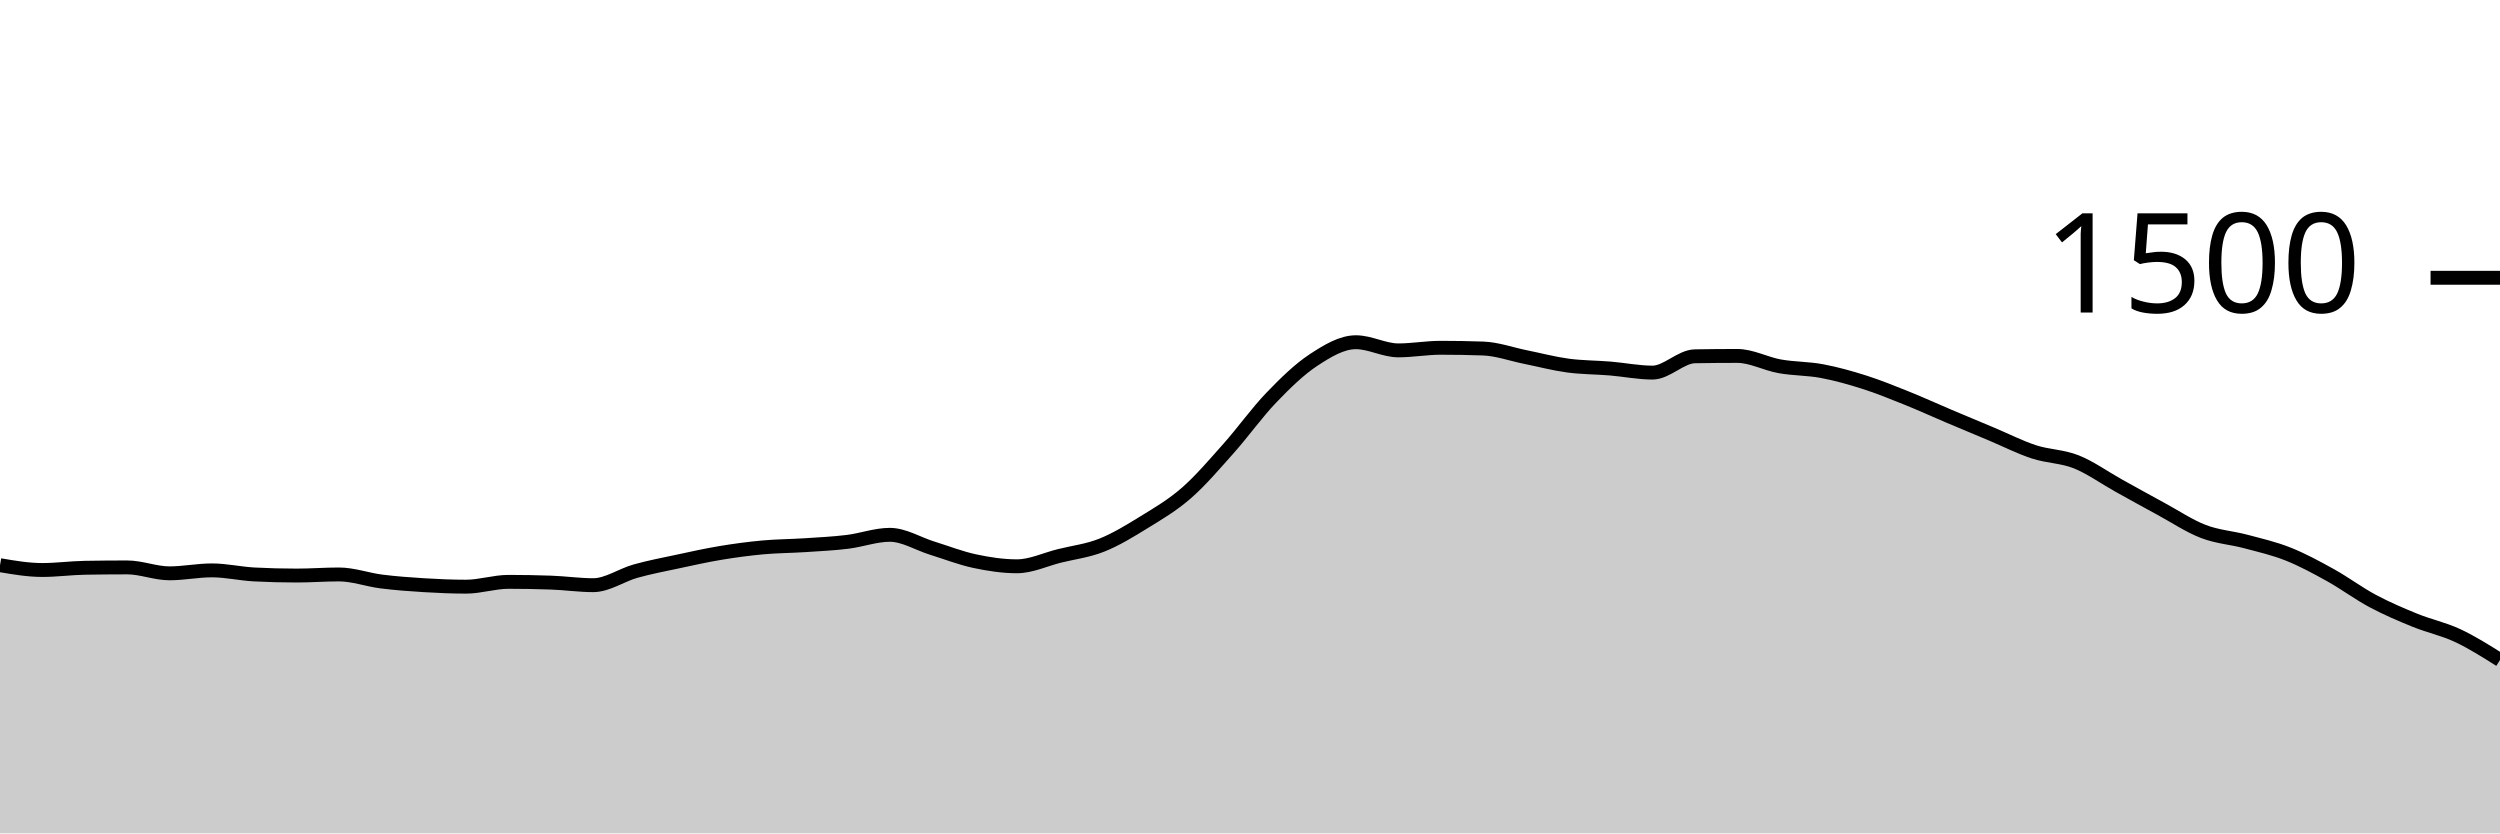
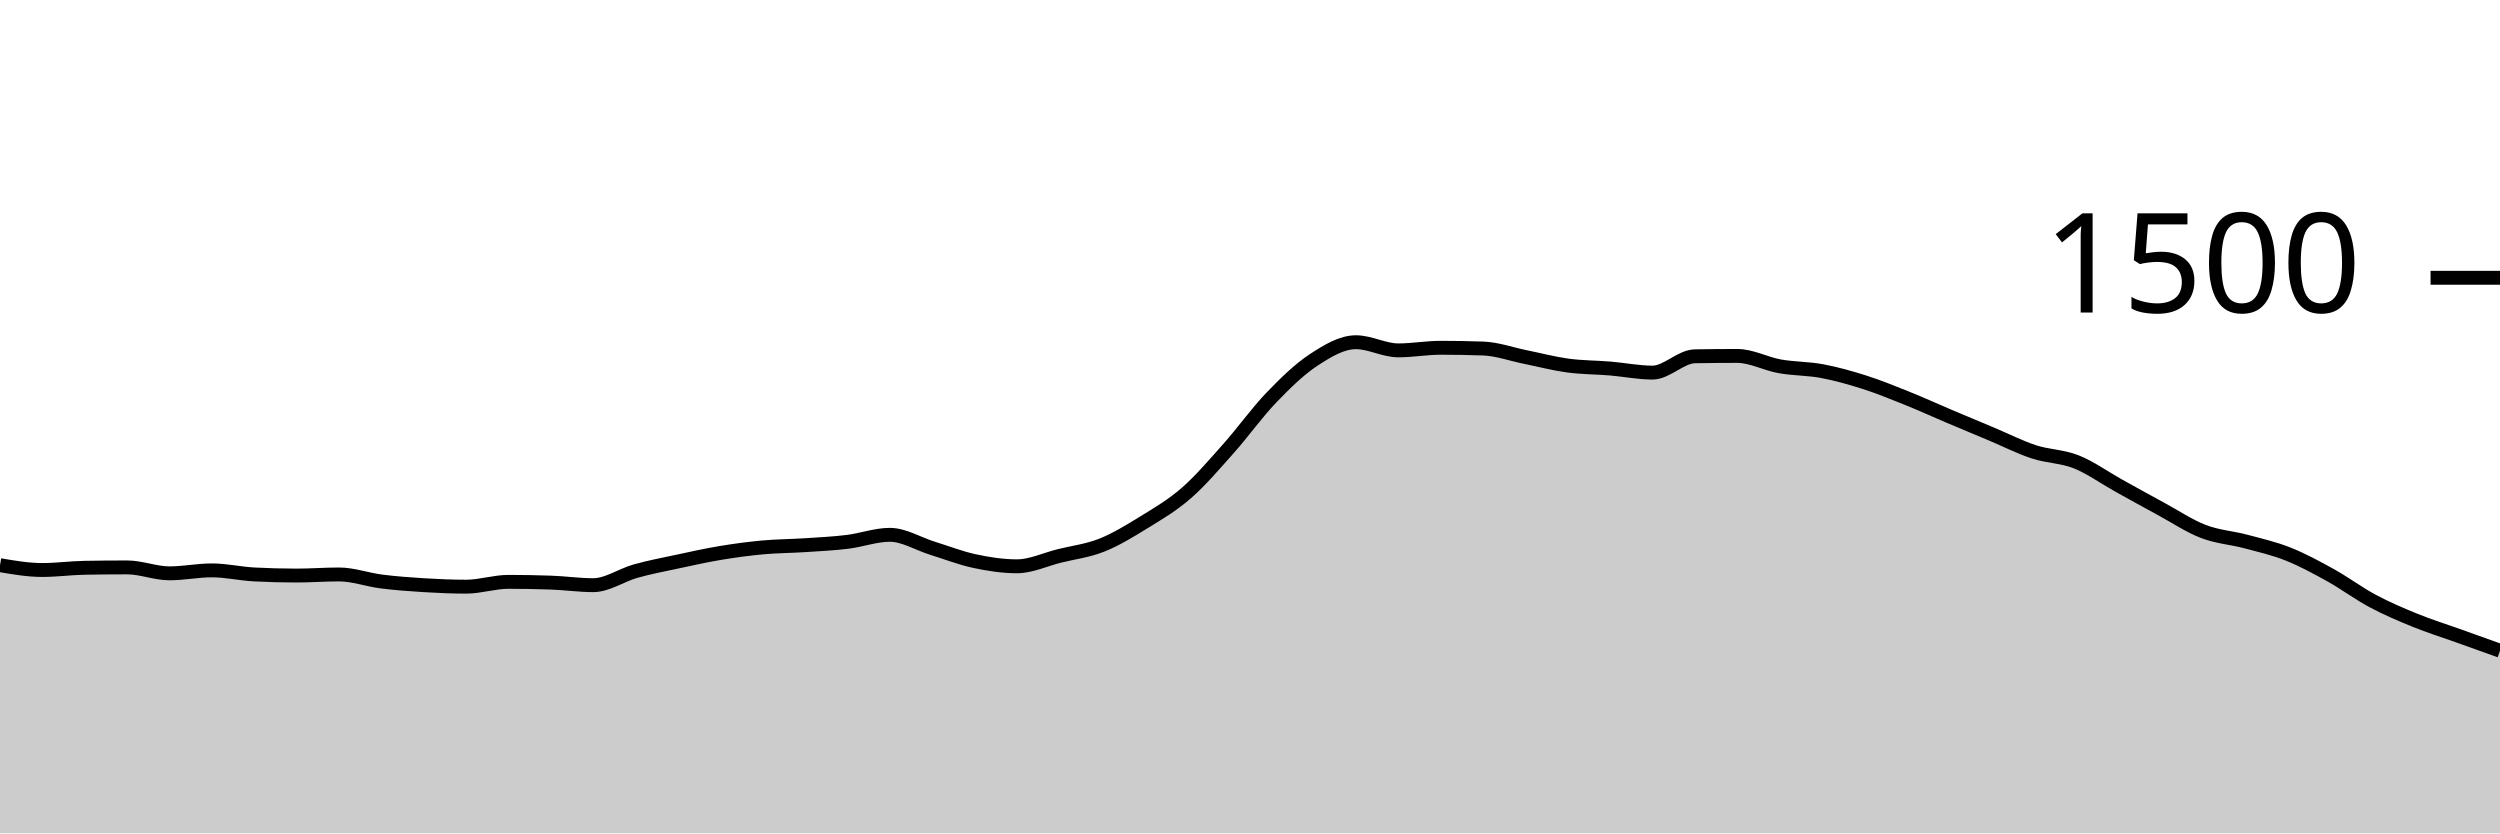
<svg xmlns="http://www.w3.org/2000/svg" viewBox="0 0 180 60">
  <g transform="translate(0,20)">
-     <path class="area" fill="rgba(0, 0, 0, 0.2)" d="M0,20.693C1.017,20.867,2.034,21.04,3.051,21.04C4.068,21.04,5.085,20.898,6.102,20.88C7.119,20.862,8.136,20.853,9.153,20.853C10.169,20.853,11.186,21.28,12.203,21.28C13.22,21.28,14.237,21.067,15.254,21.067C16.271,21.067,17.288,21.307,18.305,21.36C19.322,21.413,20.339,21.44,21.356,21.44C22.373,21.44,23.39,21.36,24.407,21.36C25.424,21.36,26.441,21.738,27.458,21.867C28.475,21.996,29.492,22.071,30.508,22.133C31.525,22.196,32.542,22.24,33.559,22.24C34.576,22.24,35.593,21.893,36.61,21.893C37.627,21.893,38.644,21.911,39.661,21.947C40.678,21.982,41.695,22.133,42.712,22.133C43.729,22.133,44.746,21.404,45.763,21.12C46.78,20.836,47.797,20.644,48.814,20.427C49.831,20.209,50.847,19.982,51.864,19.813C52.881,19.644,53.898,19.507,54.915,19.413C55.932,19.32,56.949,19.32,57.966,19.253C58.983,19.187,60,19.138,61.017,19.013C62.034,18.889,63.051,18.507,64.068,18.507C65.085,18.507,66.102,19.151,67.119,19.467C68.136,19.782,69.153,20.182,70.169,20.4C71.186,20.618,72.203,20.773,73.22,20.773C74.237,20.773,75.254,20.28,76.271,20.027C77.288,19.773,78.305,19.658,79.322,19.253C80.339,18.849,81.356,18.227,82.373,17.6C83.39,16.973,84.407,16.382,85.424,15.493C86.441,14.604,87.458,13.409,88.475,12.267C89.492,11.124,90.508,9.698,91.525,8.64C92.542,7.582,93.559,6.587,94.576,5.92C95.593,5.253,96.61,4.64,97.627,4.64C98.644,4.64,99.661,5.227,100.678,5.227C101.695,5.227,102.712,5.04,103.729,5.04C104.746,5.04,105.763,5.058,106.78,5.093C107.797,5.129,108.814,5.502,109.831,5.707C110.847,5.911,111.864,6.182,112.881,6.32C113.898,6.458,114.915,6.449,115.932,6.533C116.949,6.618,117.966,6.827,118.983,6.827C120,6.827,121.017,5.671,122.034,5.653C123.051,5.636,124.068,5.627,125.085,5.627C126.102,5.627,127.119,6.191,128.136,6.373C129.153,6.556,130.169,6.529,131.186,6.72C132.203,6.911,133.22,7.196,134.237,7.52C135.254,7.844,136.271,8.258,137.288,8.667C138.305,9.076,139.322,9.542,140.339,9.973C141.356,10.404,142.373,10.827,143.39,11.253C144.407,11.68,145.424,12.2,146.441,12.533C147.458,12.867,148.475,12.849,149.492,13.253C150.508,13.658,151.525,14.396,152.542,14.96C153.559,15.524,154.576,16.089,155.593,16.64C156.61,17.191,157.627,17.876,158.644,18.267C159.661,18.658,160.678,18.716,161.695,18.987C162.712,19.258,163.729,19.489,164.746,19.893C165.763,20.298,166.78,20.849,167.797,21.413C168.814,21.978,169.831,22.738,170.847,23.28C171.864,23.822,172.881,24.253,173.898,24.667C174.915,25.08,175.932,25.284,176.949,25.76C177.966,26.236,178.983,26.878,180,27.52L180,40C178.983,40,177.966,40,176.949,40C175.932,40,174.915,40,173.898,40C172.881,40,171.864,40,170.847,40C169.831,40,168.814,40,167.797,40C166.78,40,165.763,40,164.746,40C163.729,40,162.712,40,161.695,40C160.678,40,159.661,40,158.644,40C157.627,40,156.61,40,155.593,40C154.576,40,153.559,40,152.542,40C151.525,40,150.508,40,149.492,40C148.475,40,147.458,40,146.441,40C145.424,40,144.407,40,143.39,40C142.373,40,141.356,40,140.339,40C139.322,40,138.305,40,137.288,40C136.271,40,135.254,40,134.237,40C133.22,40,132.203,40,131.186,40C130.169,40,129.153,40,128.136,40C127.119,40,126.102,40,125.085,40C124.068,40,123.051,40,122.034,40C121.017,40,120,40,118.983,40C117.966,40,116.949,40,115.932,40C114.915,40,113.898,40,112.881,40C111.864,40,110.847,40,109.831,40C108.814,40,107.797,40,106.78,40C105.763,40,104.746,40,103.729,40C102.712,40,101.695,40,100.678,40C99.661,40,98.644,40,97.627,40C96.61,40,95.593,40,94.576,40C93.559,40,92.542,40,91.525,40C90.508,40,89.492,40,88.475,40C87.458,40,86.441,40,85.424,40C84.407,40,83.39,40,82.373,40C81.356,40,80.339,40,79.322,40C78.305,40,77.288,40,76.271,40C75.254,40,74.237,40,73.22,40C72.203,40,71.186,40,70.169,40C69.153,40,68.136,40,67.119,40C66.102,40,65.085,40,64.068,40C63.051,40,62.034,40,61.017,40C60,40,58.983,40,57.966,40C56.949,40,55.932,40,54.915,40C53.898,40,52.881,40,51.864,40C50.847,40,49.831,40,48.814,40C47.797,40,46.78,40,45.763,40C44.746,40,43.729,40,42.712,40C41.695,40,40.678,40,39.661,40C38.644,40,37.627,40,36.61,40C35.593,40,34.576,40,33.559,40C32.542,40,31.525,40,30.508,40C29.492,40,28.475,40,27.458,40C26.441,40,25.424,40,24.407,40C23.39,40,22.373,40,21.356,40C20.339,40,19.322,40,18.305,40C17.288,40,16.271,40,15.254,40C14.237,40,13.22,40,12.203,40C11.186,40,10.169,40,9.153,40C8.136,40,7.119,40,6.102,40C5.085,40,4.068,40,3.051,40C2.034,40,1.017,40,0,40Z" />
-     <path class="line" stroke="black" fill="none" d="M0,20.693C1.017,20.867,2.034,21.04,3.051,21.04C4.068,21.04,5.085,20.898,6.102,20.88C7.119,20.862,8.136,20.853,9.153,20.853C10.169,20.853,11.186,21.28,12.203,21.28C13.22,21.28,14.237,21.067,15.254,21.067C16.271,21.067,17.288,21.307,18.305,21.36C19.322,21.413,20.339,21.44,21.356,21.44C22.373,21.44,23.39,21.36,24.407,21.36C25.424,21.36,26.441,21.738,27.458,21.867C28.475,21.996,29.492,22.071,30.508,22.133C31.525,22.196,32.542,22.24,33.559,22.24C34.576,22.24,35.593,21.893,36.61,21.893C37.627,21.893,38.644,21.911,39.661,21.947C40.678,21.982,41.695,22.133,42.712,22.133C43.729,22.133,44.746,21.404,45.763,21.12C46.78,20.836,47.797,20.644,48.814,20.427C49.831,20.209,50.847,19.982,51.864,19.813C52.881,19.644,53.898,19.507,54.915,19.413C55.932,19.32,56.949,19.32,57.966,19.253C58.983,19.187,60,19.138,61.017,19.013C62.034,18.889,63.051,18.507,64.068,18.507C65.085,18.507,66.102,19.151,67.119,19.467C68.136,19.782,69.153,20.182,70.169,20.4C71.186,20.618,72.203,20.773,73.22,20.773C74.237,20.773,75.254,20.28,76.271,20.027C77.288,19.773,78.305,19.658,79.322,19.253C80.339,18.849,81.356,18.227,82.373,17.6C83.39,16.973,84.407,16.382,85.424,15.493C86.441,14.604,87.458,13.409,88.475,12.267C89.492,11.124,90.508,9.698,91.525,8.64C92.542,7.582,93.559,6.587,94.576,5.92C95.593,5.253,96.61,4.64,97.627,4.64C98.644,4.64,99.661,5.227,100.678,5.227C101.695,5.227,102.712,5.04,103.729,5.04C104.746,5.04,105.763,5.058,106.78,5.093C107.797,5.129,108.814,5.502,109.831,5.707C110.847,5.911,111.864,6.182,112.881,6.32C113.898,6.458,114.915,6.449,115.932,6.533C116.949,6.618,117.966,6.827,118.983,6.827C120,6.827,121.017,5.671,122.034,5.653C123.051,5.636,124.068,5.627,125.085,5.627C126.102,5.627,127.119,6.191,128.136,6.373C129.153,6.556,130.169,6.529,131.186,6.72C132.203,6.911,133.22,7.196,134.237,7.52C135.254,7.844,136.271,8.258,137.288,8.667C138.305,9.076,139.322,9.542,140.339,9.973C141.356,10.404,142.373,10.827,143.39,11.253C144.407,11.68,145.424,12.2,146.441,12.533C147.458,12.867,148.475,12.849,149.492,13.253C150.508,13.658,151.525,14.396,152.542,14.96C153.559,15.524,154.576,16.089,155.593,16.64C156.61,17.191,157.627,17.876,158.644,18.267C159.661,18.658,160.678,18.716,161.695,18.987C162.712,19.258,163.729,19.489,164.746,19.893C165.763,20.298,166.78,20.849,167.797,21.413C168.814,21.978,169.831,22.738,170.847,23.28C171.864,23.822,172.881,24.253,173.898,24.667C174.915,25.08,175.932,25.284,176.949,25.76C177.966,26.236,178.983,26.878,180,27.52" />
+     <path class="area" fill="rgba(0, 0, 0, 0.2)" d="M0,20.693C1.017,20.867,2.034,21.04,3.051,21.04C4.068,21.04,5.085,20.898,6.102,20.88C7.119,20.862,8.136,20.853,9.153,20.853C10.169,20.853,11.186,21.28,12.203,21.28C13.22,21.28,14.237,21.067,15.254,21.067C16.271,21.067,17.288,21.307,18.305,21.36C19.322,21.413,20.339,21.44,21.356,21.44C22.373,21.44,23.39,21.36,24.407,21.36C25.424,21.36,26.441,21.738,27.458,21.867C28.475,21.996,29.492,22.071,30.508,22.133C31.525,22.196,32.542,22.24,33.559,22.24C34.576,22.24,35.593,21.893,36.61,21.893C37.627,21.893,38.644,21.911,39.661,21.947C40.678,21.982,41.695,22.133,42.712,22.133C43.729,22.133,44.746,21.404,45.763,21.12C46.78,20.836,47.797,20.644,48.814,20.427C49.831,20.209,50.847,19.982,51.864,19.813C52.881,19.644,53.898,19.507,54.915,19.413C55.932,19.32,56.949,19.32,57.966,19.253C58.983,19.187,60,19.138,61.017,19.013C62.034,18.889,63.051,18.507,64.068,18.507C65.085,18.507,66.102,19.151,67.119,19.467C68.136,19.782,69.153,20.182,70.169,20.4C71.186,20.618,72.203,20.773,73.22,20.773C74.237,20.773,75.254,20.28,76.271,20.027C77.288,19.773,78.305,19.658,79.322,19.253C80.339,18.849,81.356,18.227,82.373,17.6C83.39,16.973,84.407,16.382,85.424,15.493C86.441,14.604,87.458,13.409,88.475,12.267C89.492,11.124,90.508,9.698,91.525,8.64C92.542,7.582,93.559,6.587,94.576,5.92C95.593,5.253,96.61,4.64,97.627,4.64C98.644,4.64,99.661,5.227,100.678,5.227C101.695,5.227,102.712,5.04,103.729,5.04C104.746,5.04,105.763,5.058,106.78,5.093C107.797,5.129,108.814,5.502,109.831,5.707C110.847,5.911,111.864,6.182,112.881,6.32C113.898,6.458,114.915,6.449,115.932,6.533C116.949,6.618,117.966,6.827,118.983,6.827C120,6.827,121.017,5.671,122.034,5.653C123.051,5.636,124.068,5.627,125.085,5.627C126.102,5.627,127.119,6.191,128.136,6.373C129.153,6.556,130.169,6.529,131.186,6.72C132.203,6.911,133.22,7.196,134.237,7.52C135.254,7.844,136.271,8.258,137.288,8.667C138.305,9.076,139.322,9.542,140.339,9.973C141.356,10.404,142.373,10.827,143.39,11.253C144.407,11.68,145.424,12.2,146.441,12.533C147.458,12.867,148.475,12.849,149.492,13.253C150.508,13.658,151.525,14.396,152.542,14.96C153.559,15.524,154.576,16.089,155.593,16.64C156.61,17.191,157.627,17.876,158.644,18.267C159.661,18.658,160.678,18.716,161.695,18.987C162.712,19.258,163.729,19.489,164.746,19.893C165.763,20.298,166.78,20.849,167.797,21.413C168.814,21.978,169.831,22.738,170.847,23.28C171.864,23.822,172.881,24.253,173.898,24.667C174.915,25.08,175.932,25.396,176.949,25.76C177.966,26.124,178.983,26.489,180,26.853L180,40C178.983,40,177.966,40,176.949,40C175.932,40,174.915,40,173.898,40C172.881,40,171.864,40,170.847,40C169.831,40,168.814,40,167.797,40C166.78,40,165.763,40,164.746,40C163.729,40,162.712,40,161.695,40C160.678,40,159.661,40,158.644,40C157.627,40,156.61,40,155.593,40C154.576,40,153.559,40,152.542,40C151.525,40,150.508,40,149.492,40C148.475,40,147.458,40,146.441,40C145.424,40,144.407,40,143.39,40C142.373,40,141.356,40,140.339,40C139.322,40,138.305,40,137.288,40C136.271,40,135.254,40,134.237,40C133.22,40,132.203,40,131.186,40C130.169,40,129.153,40,128.136,40C127.119,40,126.102,40,125.085,40C124.068,40,123.051,40,122.034,40C121.017,40,120,40,118.983,40C117.966,40,116.949,40,115.932,40C114.915,40,113.898,40,112.881,40C111.864,40,110.847,40,109.831,40C108.814,40,107.797,40,106.78,40C105.763,40,104.746,40,103.729,40C102.712,40,101.695,40,100.678,40C99.661,40,98.644,40,97.627,40C96.61,40,95.593,40,94.576,40C93.559,40,92.542,40,91.525,40C90.508,40,89.492,40,88.475,40C87.458,40,86.441,40,85.424,40C84.407,40,83.39,40,82.373,40C81.356,40,80.339,40,79.322,40C78.305,40,77.288,40,76.271,40C75.254,40,74.237,40,73.22,40C72.203,40,71.186,40,70.169,40C69.153,40,68.136,40,67.119,40C66.102,40,65.085,40,64.068,40C63.051,40,62.034,40,61.017,40C60,40,58.983,40,57.966,40C56.949,40,55.932,40,54.915,40C53.898,40,52.881,40,51.864,40C50.847,40,49.831,40,48.814,40C47.797,40,46.78,40,45.763,40C44.746,40,43.729,40,42.712,40C41.695,40,40.678,40,39.661,40C38.644,40,37.627,40,36.61,40C35.593,40,34.576,40,33.559,40C32.542,40,31.525,40,30.508,40C29.492,40,28.475,40,27.458,40C26.441,40,25.424,40,24.407,40C23.39,40,22.373,40,21.356,40C20.339,40,19.322,40,18.305,40C17.288,40,16.271,40,15.254,40C14.237,40,13.22,40,12.203,40C11.186,40,10.169,40,9.153,40C8.136,40,7.119,40,6.102,40C5.085,40,4.068,40,3.051,40C2.034,40,1.017,40,0,40Z" />
+     <path class="line" stroke="black" fill="none" d="M0,20.693C1.017,20.867,2.034,21.04,3.051,21.04C4.068,21.04,5.085,20.898,6.102,20.88C7.119,20.862,8.136,20.853,9.153,20.853C10.169,20.853,11.186,21.28,12.203,21.28C13.22,21.28,14.237,21.067,15.254,21.067C16.271,21.067,17.288,21.307,18.305,21.36C19.322,21.413,20.339,21.44,21.356,21.44C22.373,21.44,23.39,21.36,24.407,21.36C25.424,21.36,26.441,21.738,27.458,21.867C28.475,21.996,29.492,22.071,30.508,22.133C31.525,22.196,32.542,22.24,33.559,22.24C34.576,22.24,35.593,21.893,36.61,21.893C37.627,21.893,38.644,21.911,39.661,21.947C40.678,21.982,41.695,22.133,42.712,22.133C43.729,22.133,44.746,21.404,45.763,21.12C46.78,20.836,47.797,20.644,48.814,20.427C49.831,20.209,50.847,19.982,51.864,19.813C52.881,19.644,53.898,19.507,54.915,19.413C55.932,19.32,56.949,19.32,57.966,19.253C58.983,19.187,60,19.138,61.017,19.013C62.034,18.889,63.051,18.507,64.068,18.507C65.085,18.507,66.102,19.151,67.119,19.467C68.136,19.782,69.153,20.182,70.169,20.4C71.186,20.618,72.203,20.773,73.22,20.773C74.237,20.773,75.254,20.28,76.271,20.027C77.288,19.773,78.305,19.658,79.322,19.253C80.339,18.849,81.356,18.227,82.373,17.6C83.39,16.973,84.407,16.382,85.424,15.493C86.441,14.604,87.458,13.409,88.475,12.267C89.492,11.124,90.508,9.698,91.525,8.64C92.542,7.582,93.559,6.587,94.576,5.92C95.593,5.253,96.61,4.64,97.627,4.64C98.644,4.64,99.661,5.227,100.678,5.227C101.695,5.227,102.712,5.04,103.729,5.04C104.746,5.04,105.763,5.058,106.78,5.093C107.797,5.129,108.814,5.502,109.831,5.707C110.847,5.911,111.864,6.182,112.881,6.32C113.898,6.458,114.915,6.449,115.932,6.533C116.949,6.618,117.966,6.827,118.983,6.827C120,6.827,121.017,5.671,122.034,5.653C123.051,5.636,124.068,5.627,125.085,5.627C126.102,5.627,127.119,6.191,128.136,6.373C129.153,6.556,130.169,6.529,131.186,6.72C132.203,6.911,133.22,7.196,134.237,7.52C135.254,7.844,136.271,8.258,137.288,8.667C138.305,9.076,139.322,9.542,140.339,9.973C141.356,10.404,142.373,10.827,143.39,11.253C144.407,11.68,145.424,12.2,146.441,12.533C147.458,12.867,148.475,12.849,149.492,13.253C150.508,13.658,151.525,14.396,152.542,14.96C153.559,15.524,154.576,16.089,155.593,16.64C156.61,17.191,157.627,17.876,158.644,18.267C159.661,18.658,160.678,18.716,161.695,18.987C162.712,19.258,163.729,19.489,164.746,19.893C165.763,20.298,166.78,20.849,167.797,21.413C168.814,21.978,169.831,22.738,170.847,23.28C171.864,23.822,172.881,24.253,173.898,24.667C174.915,25.08,175.932,25.396,176.949,25.76C177.966,26.124,178.983,26.489,180,26.853" />
    <path class="axis-ceiling" stroke-width="1" stroke="black" fill="none" d="M175,0L180,0" />
    <text class="axis-ceiling-label" font-family="sans-serif" text-anchor="end" font-size="10px" x="170" y="2.5">1500</text>
  </g>
</svg>
